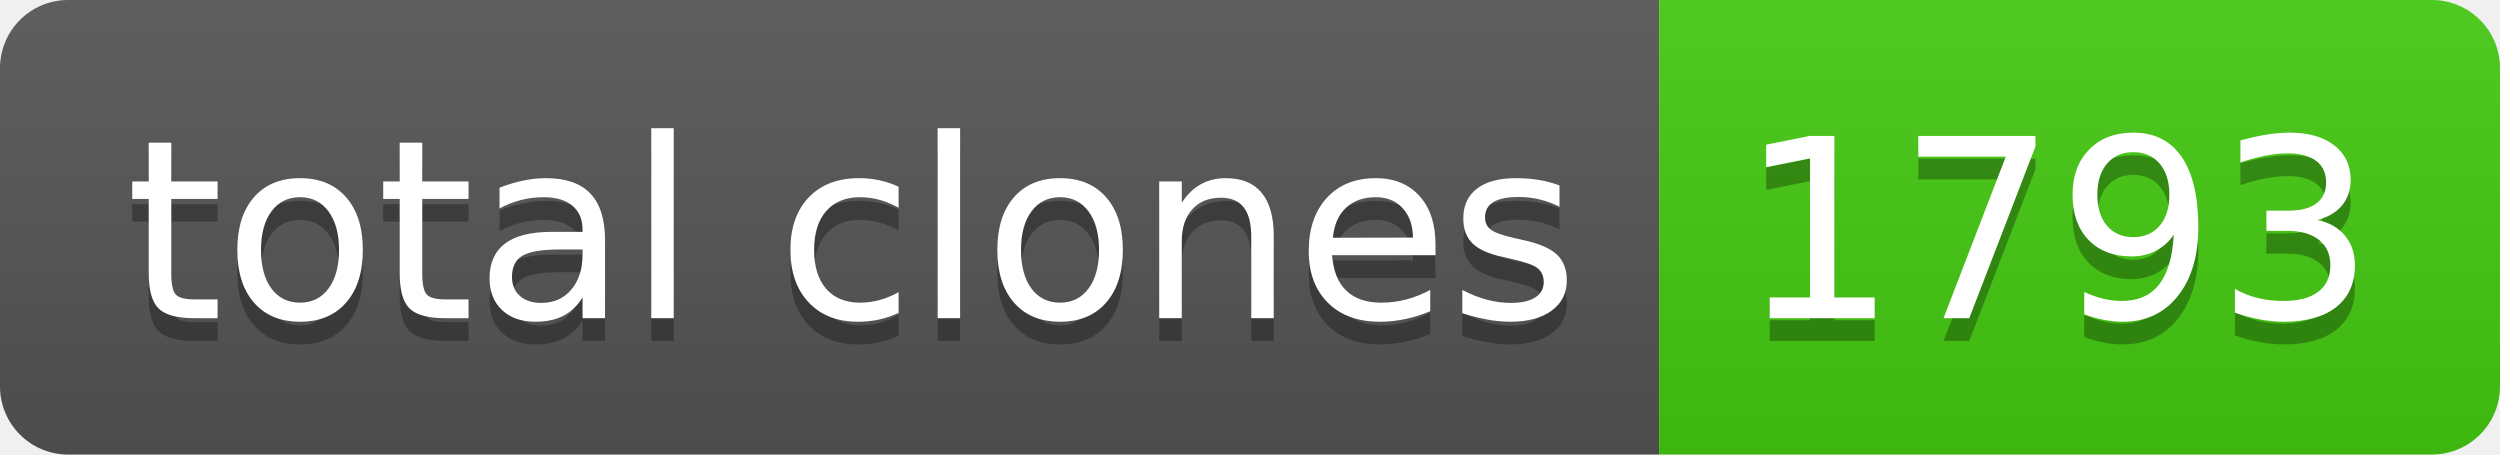
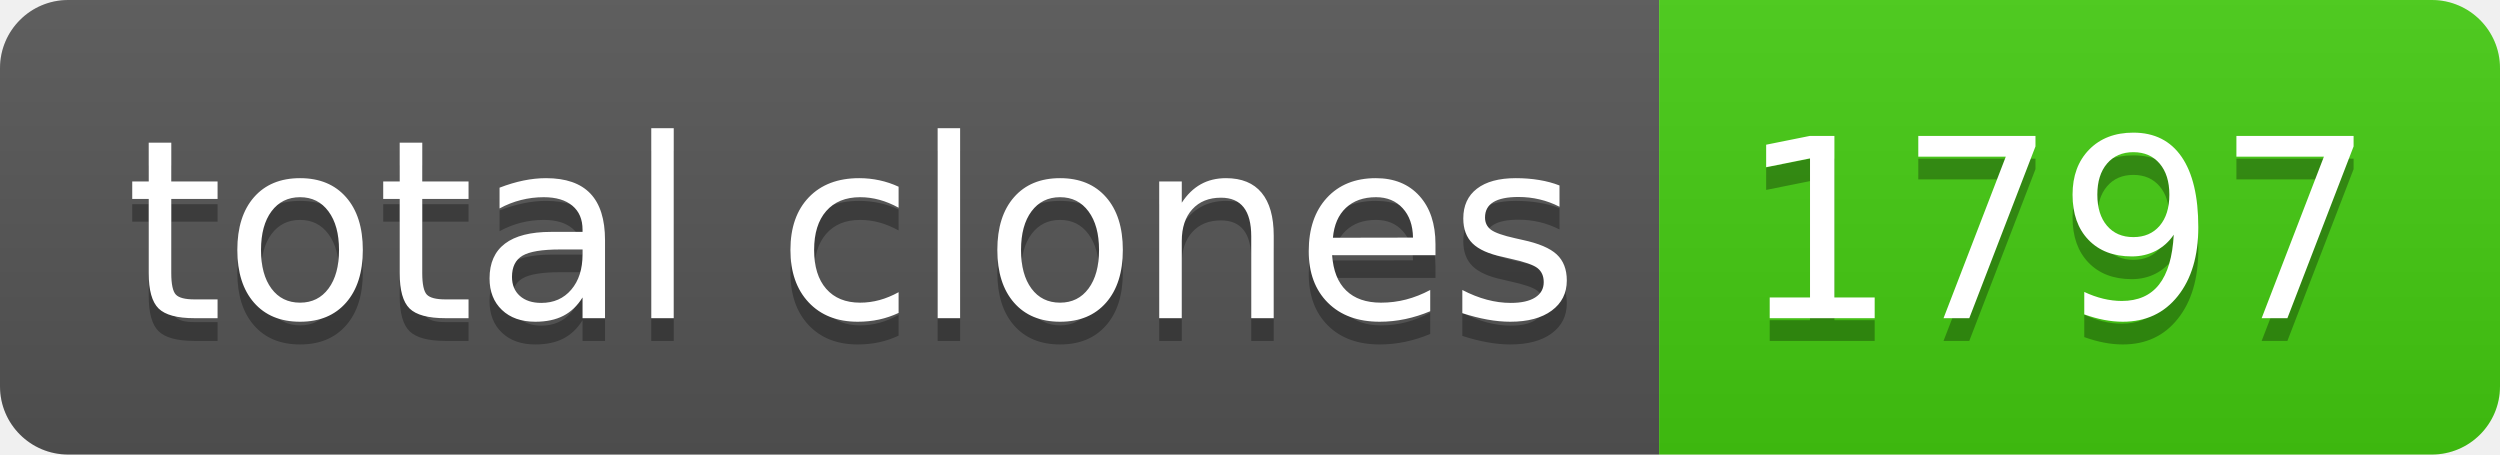
- <svg xmlns="http://www.w3.org/2000/svg" width="110" height="20" role="img" aria-label="total clones: 1793">
+ <svg xmlns="http://www.w3.org/2000/svg" width="110" height="20" role="img" aria-label="total clones: 1797">
  <linearGradient id="s" x2="0" y2="100%">
    <stop offset="0" stop-color="#bbb" stop-opacity=".1" />
    <stop offset="1" stop-opacity=".1" />
  </linearGradient>
  <clipPath id="r">
    <rect width="110" height="20" rx="3" fill="#fff" />
  </clipPath>
  <g clip-path="url(#r)">
    <rect width="73" height="20" fill="#555" />
    <rect x="73" width="37" height="20" fill="#4c1" />
    <rect width="110" height="20" fill="url(#s)" />
  </g>
  <g fill="#fff" text-anchor="middle" font-family="Verdana,Geneva,DejaVu Sans,sans-serif" text-rendering="geometricPrecision" font-size="110">
    <text aria-hidden="true" x="375" y="150" fill="#010101" fill-opacity=".3" transform="scale(.1)" textLength="630">total clones</text>
    <text x="375" y="140" transform="scale(.1)" fill="#fff" textLength="630">total clones</text>
-     <text aria-hidden="true" x="905" y="150" fill="#010101" fill-opacity=".3" transform="scale(.1)" textLength="270">1793</text>
-     <text x="905" y="140" transform="scale(.1)" fill="#fff" textLength="270">1793</text>
+     <text aria-hidden="true" x="905" y="150" fill="#010101" fill-opacity=".3" transform="scale(.1)" textLength="270">1797</text>
+     <text x="905" y="140" transform="scale(.1)" fill="#fff" textLength="270">1797</text>
  </g>
</svg>
